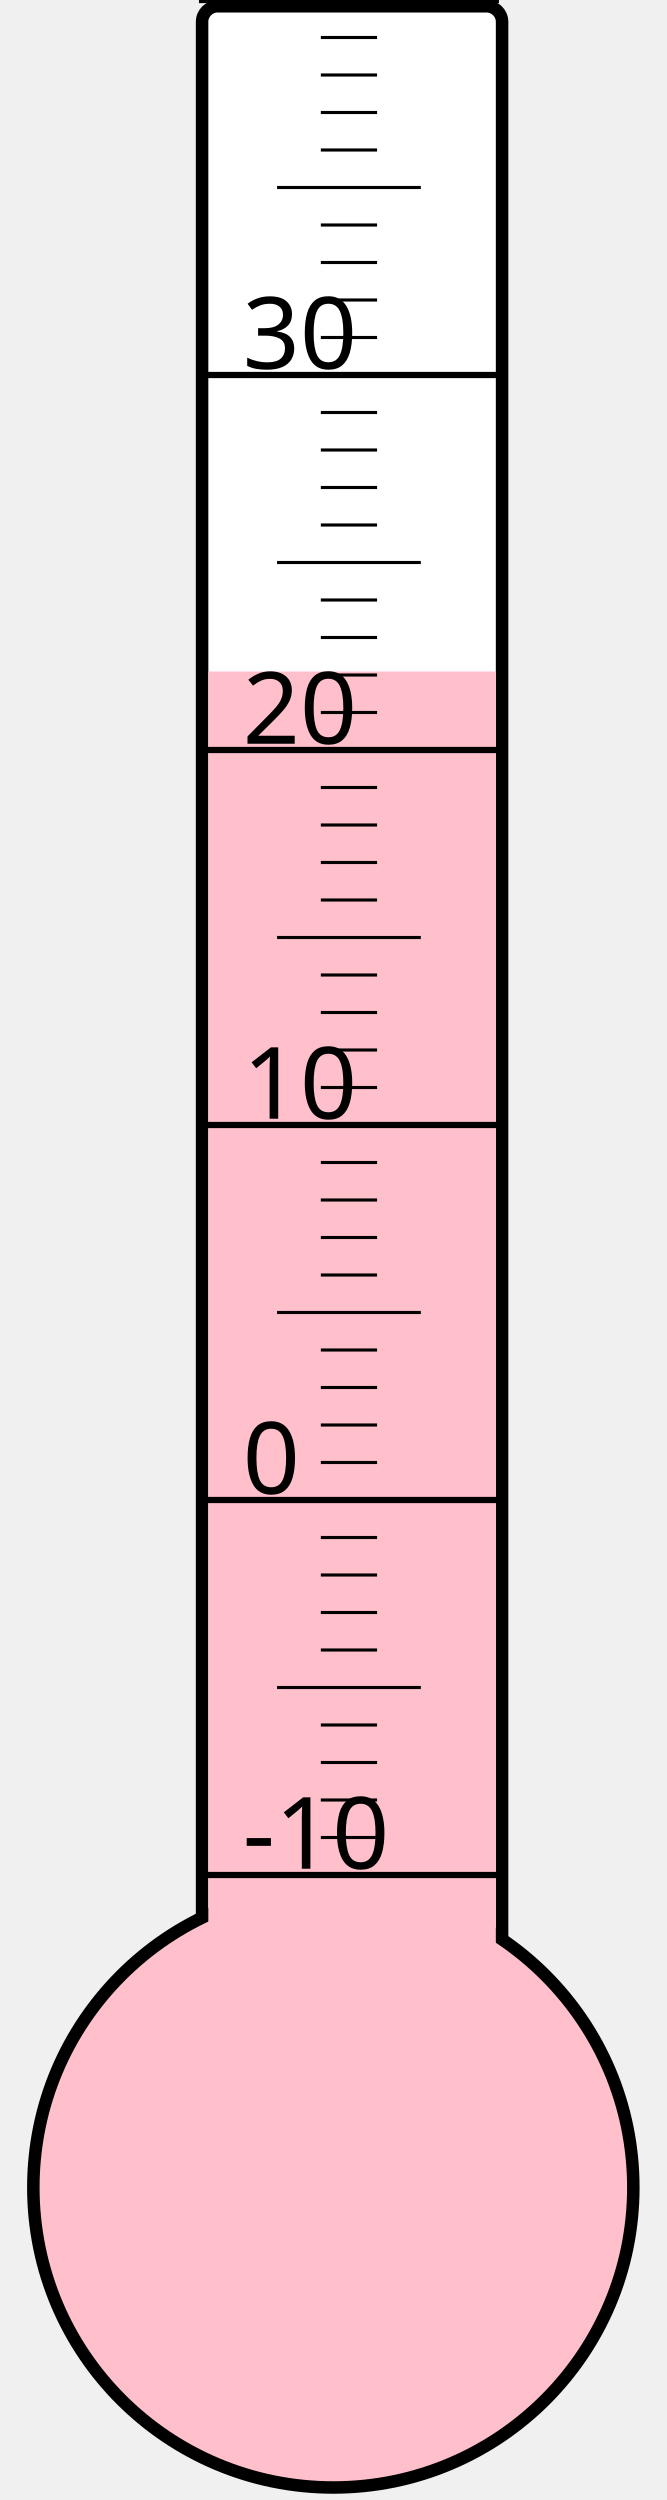
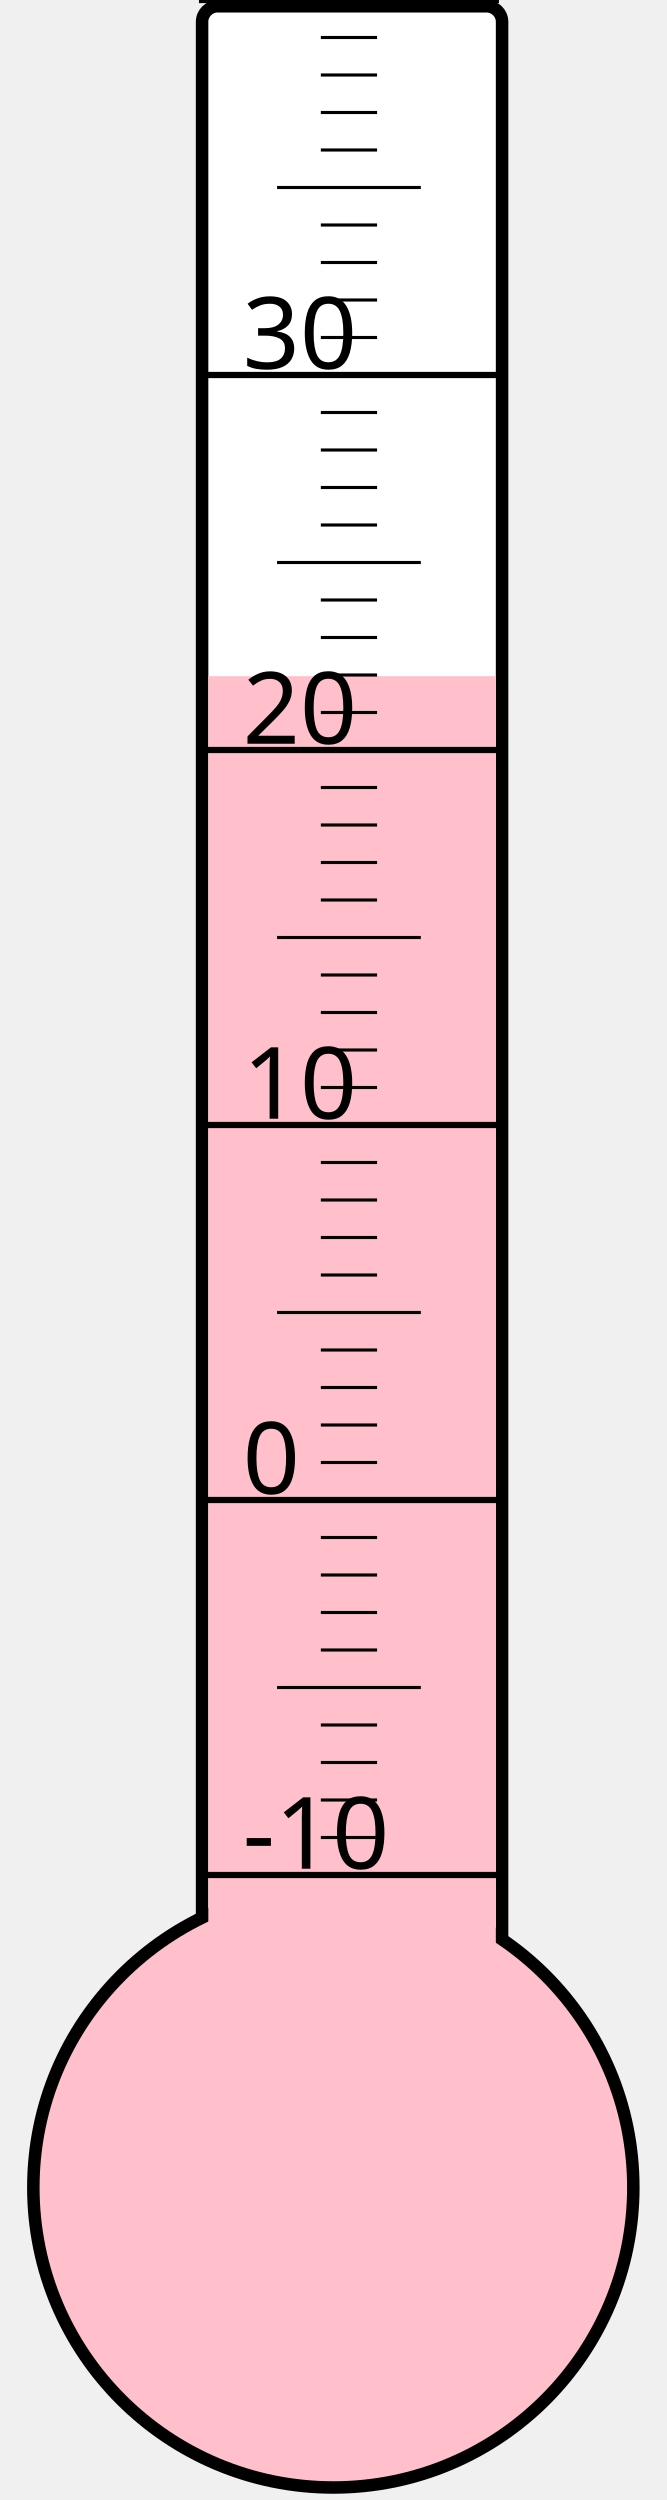
<svg xmlns="http://www.w3.org/2000/svg" width="40px" height="150px" viewBox="0 0 200 800">
  <rect width="200" height="800" x="0" y="0" style="fill: #ffffeb; fill-opacity: 0;" />
  <rect width="96" height="680" x="58" y="2" rx="5" ry="5" style="fill: white; fill-opacity: 1; stroke: black; stroke-width: 4;" />
  <circle cx="100" cy="700" r="96" style="fill: pink; stroke: black; stroke-width: 4;" />
-   <rect width="92" height="485.125" x="60" y="214.875" style="fill: pink; fill-opacity: 1; stroke-width: 0;" />
+   <rect width="92" height="483.625" x="60" y="216.375" style="fill: pink; fill-opacity: 1; stroke-width: 0;" />
  <text x="71" y="598" style="font-family: sans-serif; font-size: 24pt;">-10</text>
  <text x="71" y="478" style="font-family: sans-serif; font-size: 24pt;">0</text>
  <text x="71" y="358" style="font-family: sans-serif; font-size: 24pt;">10</text>
  <text x="71" y="238" style="font-family: sans-serif; font-size: 24pt;">20</text>
  <text x="71" y="118" style="font-family: sans-serif; font-size: 24pt;">30</text>
  <g style="stroke: black;">
    <line x1="57" y1="600" x2="153" y2="600" style="stroke-width: 2;" />
    <line x1="96" y1="588" x2="114" y2="588" style="stroke-width: 1;" />
    <line x1="96" y1="576" x2="114" y2="576" style="stroke-width: 1;" />
    <line x1="96" y1="564" x2="114" y2="564" style="stroke-width: 1;" />
    <line x1="96" y1="552" x2="114" y2="552" style="stroke-width: 1;" />
    <line x1="82" y1="540" x2="128" y2="540" style="stroke-width: 1;" />
    <line x1="96" y1="528" x2="114" y2="528" style="stroke-width: 1;" />
    <line x1="96" y1="516" x2="114" y2="516" style="stroke-width: 1;" />
    <line x1="96" y1="504" x2="114" y2="504" style="stroke-width: 1;" />
    <line x1="96" y1="492" x2="114" y2="492" style="stroke-width: 1;" />
    <line x1="57" y1="480" x2="153" y2="480" style="stroke-width: 2;" />
    <line x1="96" y1="468" x2="114" y2="468" style="stroke-width: 1;" />
    <line x1="96" y1="456" x2="114" y2="456" style="stroke-width: 1;" />
    <line x1="96" y1="444" x2="114" y2="444" style="stroke-width: 1;" />
    <line x1="96" y1="432" x2="114" y2="432" style="stroke-width: 1;" />
    <line x1="82" y1="420" x2="128" y2="420" style="stroke-width: 1;" />
    <line x1="96" y1="408" x2="114" y2="408" style="stroke-width: 1;" />
    <line x1="96" y1="396" x2="114" y2="396" style="stroke-width: 1;" />
    <line x1="96" y1="384" x2="114" y2="384" style="stroke-width: 1;" />
    <line x1="96" y1="372" x2="114" y2="372" style="stroke-width: 1;" />
    <line x1="57" y1="360" x2="153" y2="360" style="stroke-width: 2;" />
    <line x1="96" y1="348" x2="114" y2="348" style="stroke-width: 1;" />
    <line x1="96" y1="336" x2="114" y2="336" style="stroke-width: 1;" />
    <line x1="96" y1="324" x2="114" y2="324" style="stroke-width: 1;" />
    <line x1="96" y1="312" x2="114" y2="312" style="stroke-width: 1;" />
    <line x1="82" y1="300" x2="128" y2="300" style="stroke-width: 1;" />
    <line x1="96" y1="288" x2="114" y2="288" style="stroke-width: 1;" />
    <line x1="96" y1="276" x2="114" y2="276" style="stroke-width: 1;" />
    <line x1="96" y1="264" x2="114" y2="264" style="stroke-width: 1;" />
    <line x1="96" y1="252" x2="114" y2="252" style="stroke-width: 1;" />
    <line x1="57" y1="240" x2="153" y2="240" style="stroke-width: 2;" />
    <line x1="96" y1="228" x2="114" y2="228" style="stroke-width: 1;" />
    <line x1="96" y1="216" x2="114" y2="216" style="stroke-width: 1;" />
    <line x1="96" y1="204" x2="114" y2="204" style="stroke-width: 1;" />
    <line x1="96" y1="192" x2="114" y2="192" style="stroke-width: 1;" />
    <line x1="82" y1="180" x2="128" y2="180" style="stroke-width: 1;" />
    <line x1="96" y1="168" x2="114" y2="168" style="stroke-width: 1;" />
    <line x1="96" y1="156" x2="114" y2="156" style="stroke-width: 1;" />
    <line x1="96" y1="144" x2="114" y2="144" style="stroke-width: 1;" />
    <line x1="96" y1="132" x2="114" y2="132" style="stroke-width: 1;" />
    <line x1="57" y1="120" x2="153" y2="120" style="stroke-width: 2;" />
    <line x1="96" y1="108" x2="114" y2="108" style="stroke-width: 1;" />
    <line x1="96" y1="96" x2="114" y2="96" style="stroke-width: 1;" />
    <line x1="96" y1="84" x2="114" y2="84" style="stroke-width: 1;" />
    <line x1="96" y1="72" x2="114" y2="72" style="stroke-width: 1;" />
    <line x1="82" y1="60" x2="128" y2="60" style="stroke-width: 1;" />
    <line x1="96" y1="48" x2="114" y2="48" style="stroke-width: 1;" />
    <line x1="96" y1="36" x2="114" y2="36" style="stroke-width: 1;" />
    <line x1="96" y1="24" x2="114" y2="24" style="stroke-width: 1;" />
    <line x1="96" y1="12" x2="114" y2="12" style="stroke-width: 1;" />
    <line x1="57" y1="0" x2="153" y2="0" style="stroke-width: 2;" />
  </g>
</svg>
